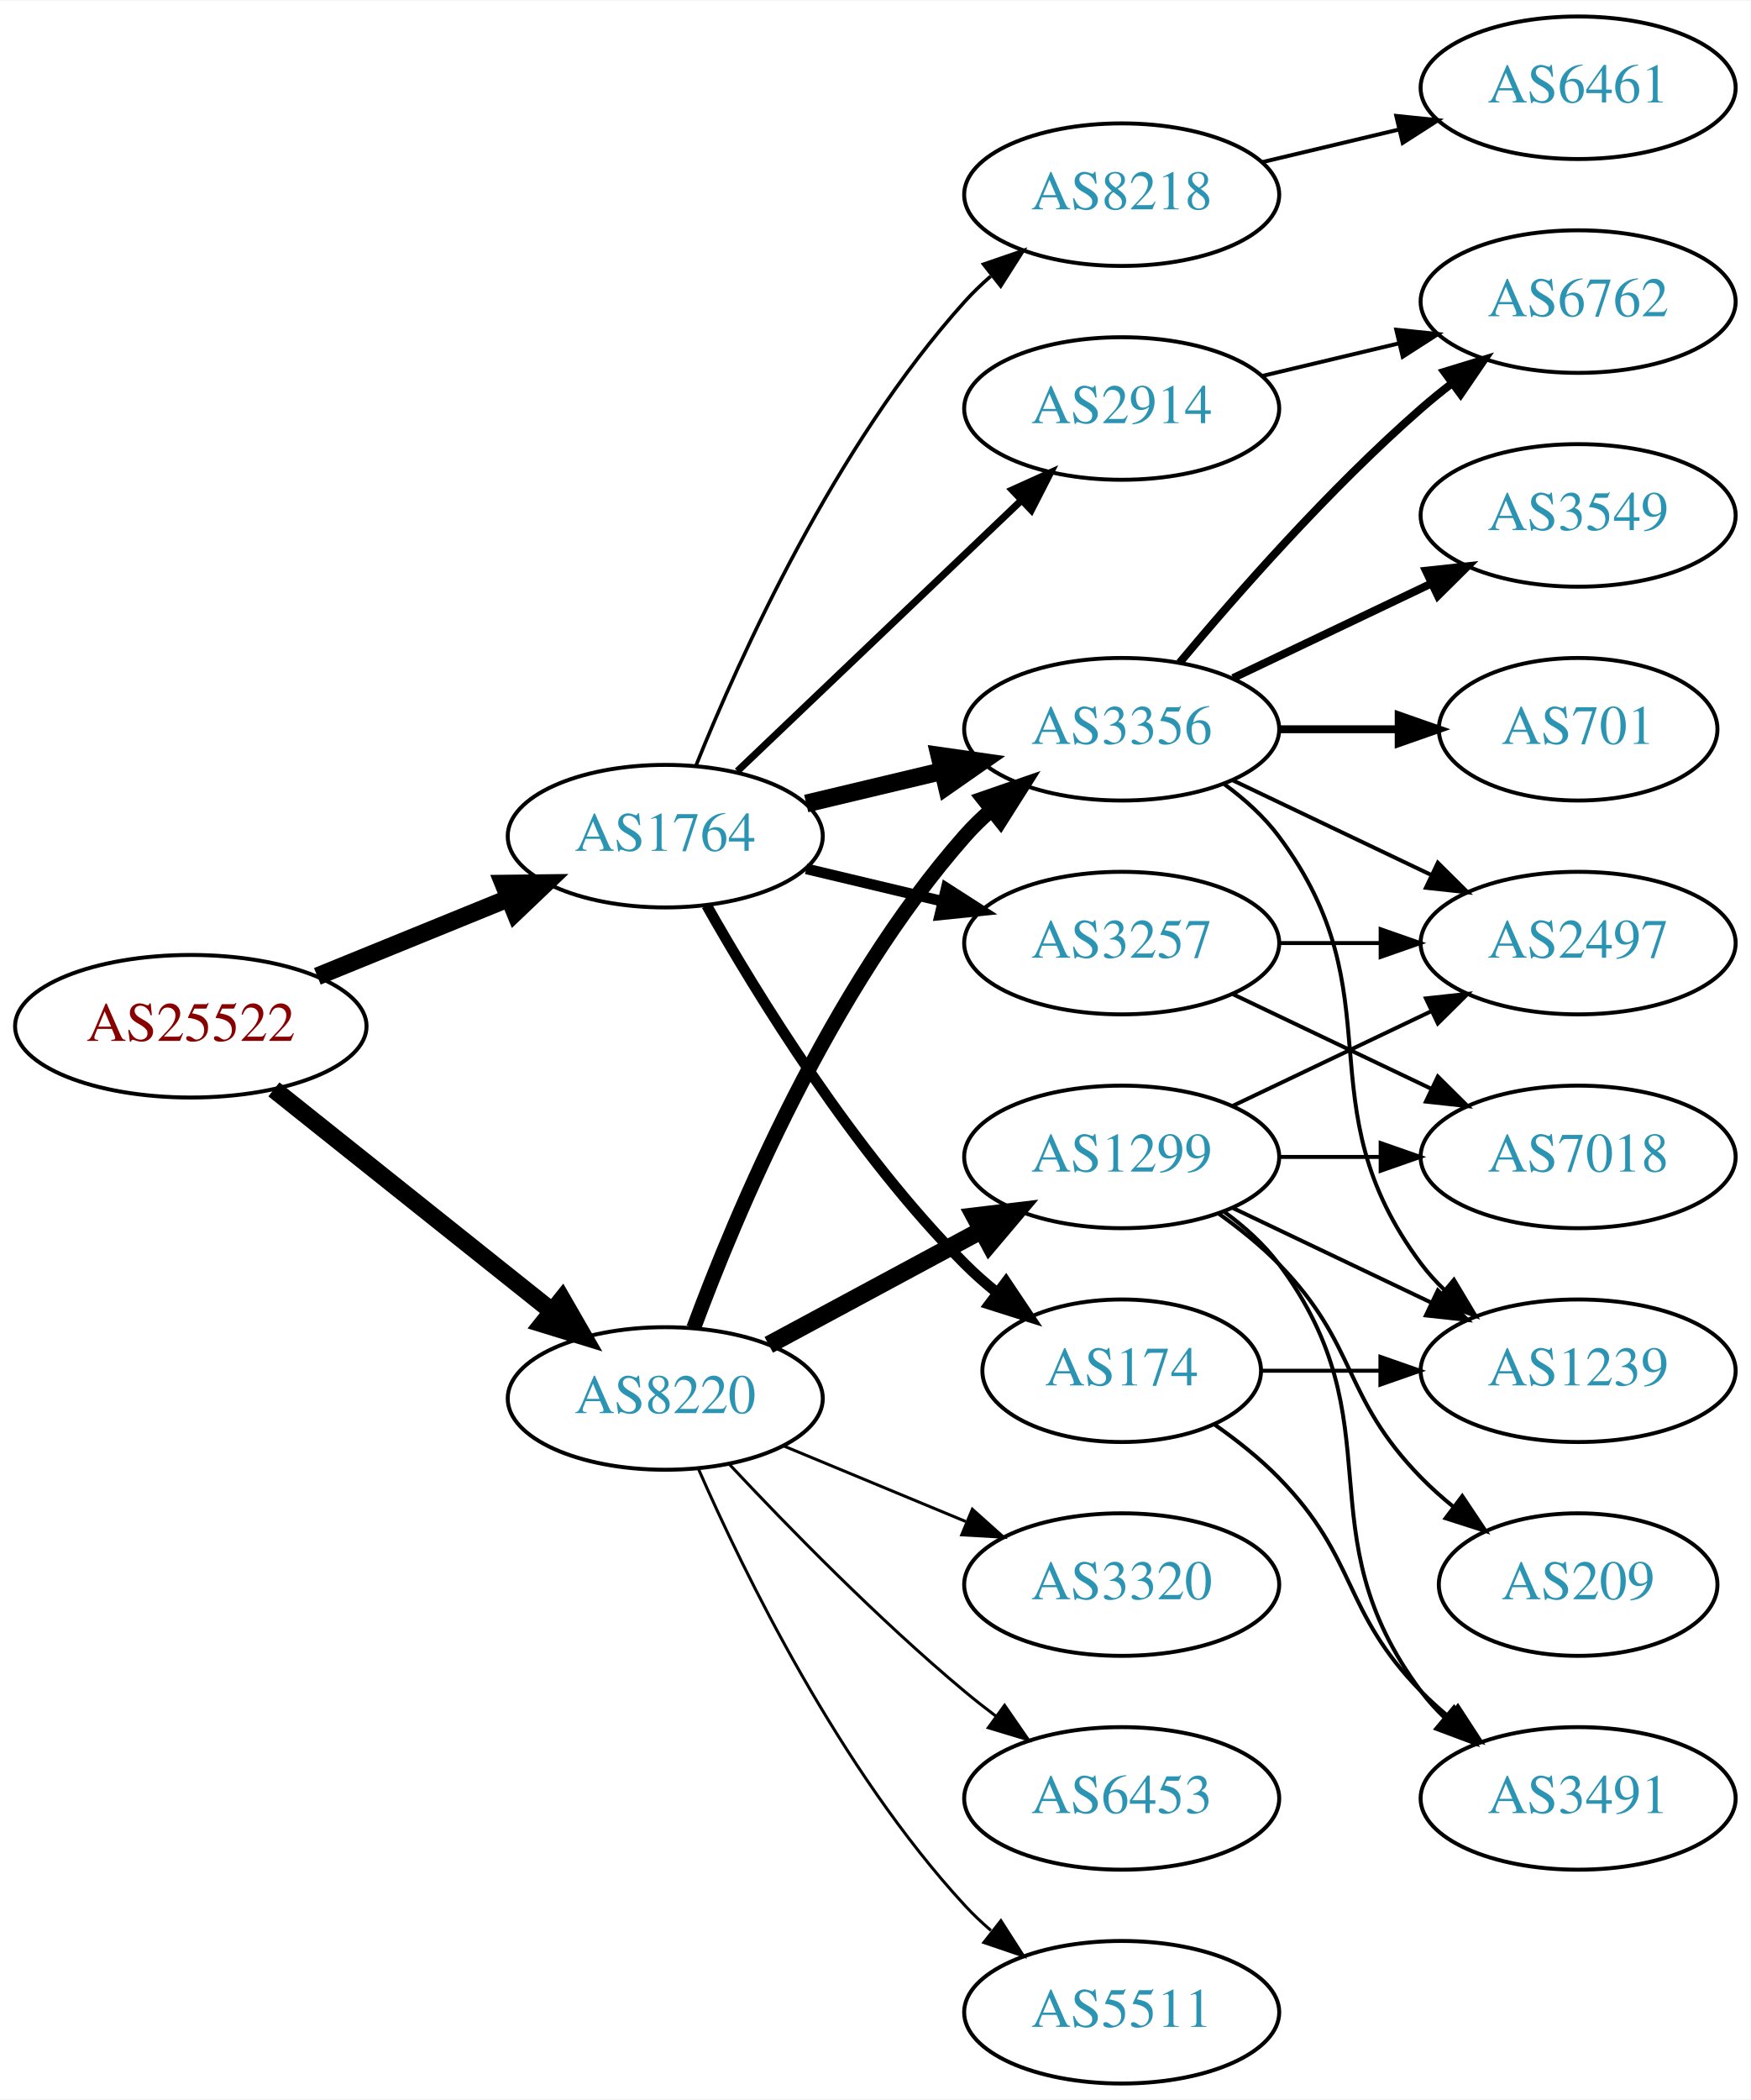
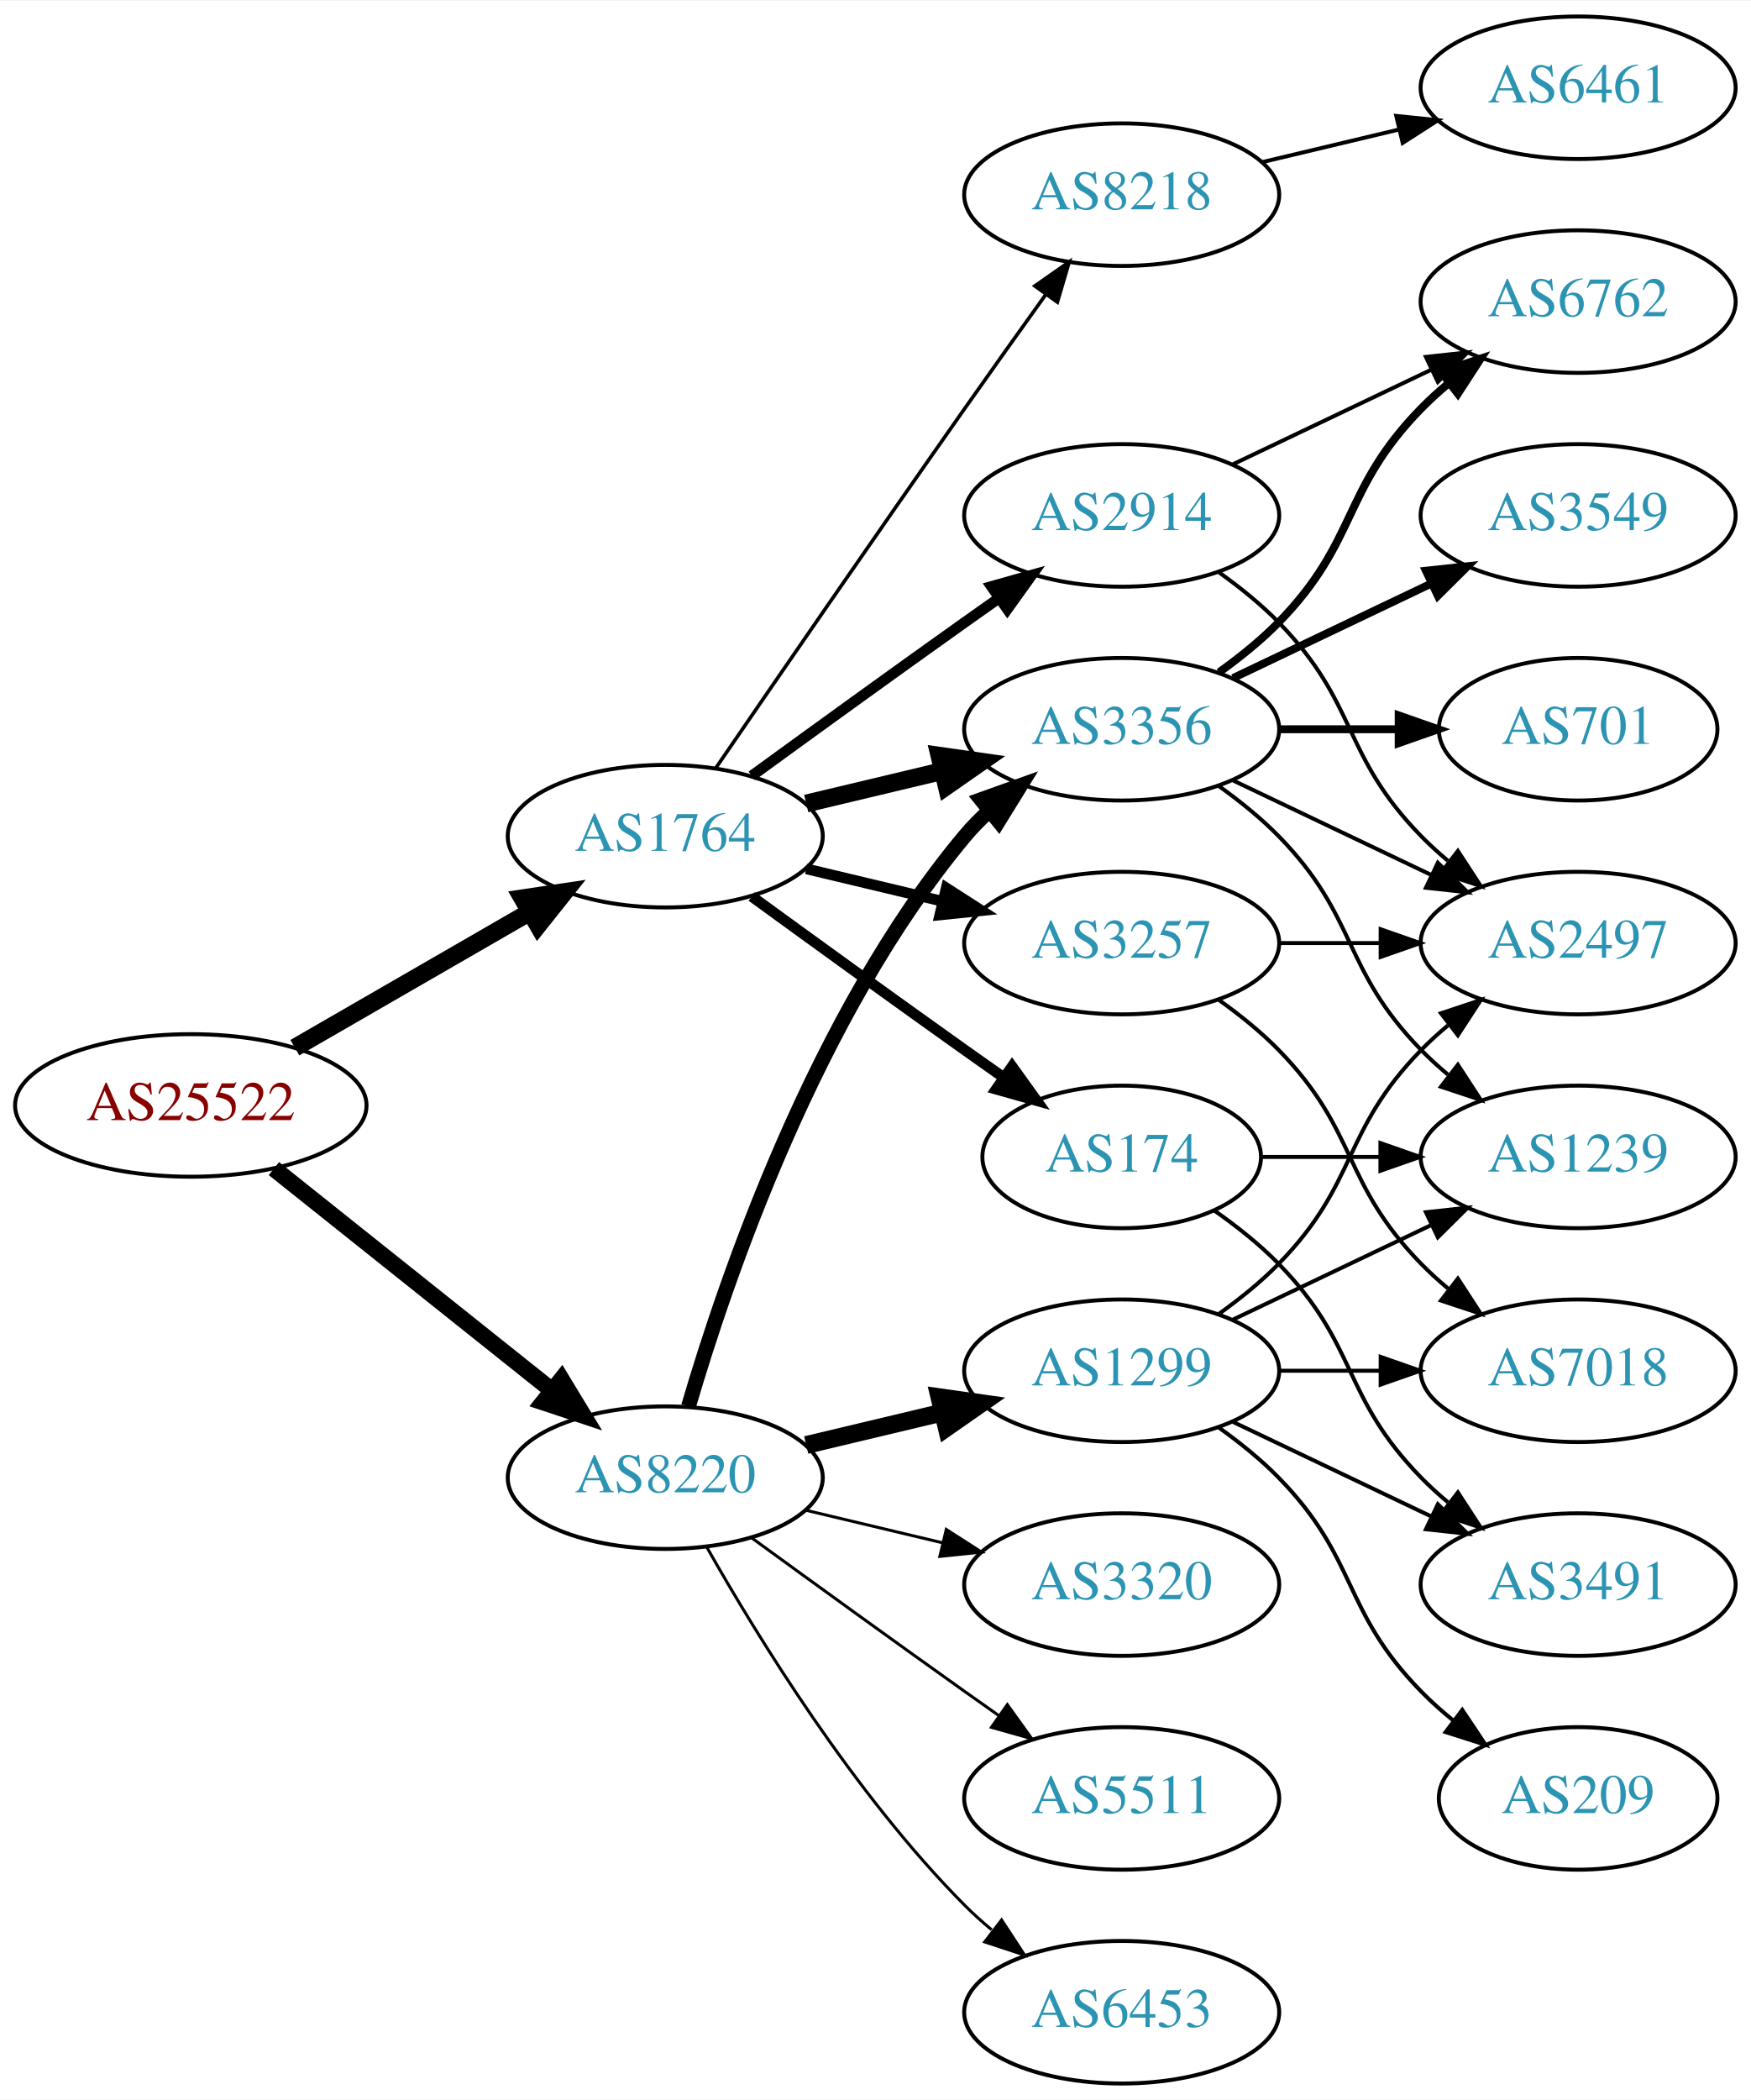
<svg xmlns="http://www.w3.org/2000/svg" xmlns:xlink="http://www.w3.org/1999/xlink" width="442pt" height="530pt" viewBox="0.00 0.00 442.27 530.00">
  <g id="graph0" class="graph" transform="scale(1 1) rotate(0) translate(4 526)">
    <polygon fill="white" stroke="none" points="-4,4 -4,-526 438.271,-526 438.271,4 -4,4" />
    <g id="node1" class="node">
      <g id="a_node1">
        <a xlink:href="/asn/25522" xlink:title="AS25522 ~ Travelport Austria GmbH [AT]">
-           <ellipse fill="#ffffff" stroke="black" cx="44.196" cy="-267" rx="44.393" ry="18" />
-           <text text-anchor="middle" x="44.196" y="-263.3" font-family="Times,serif" font-size="14.00" fill="#880000">AS25522</text>
+           <ellipse fill="#ffffff" stroke="black" cx="44.196" cy="-247" rx="44.393" ry="18" />
+           <text text-anchor="middle" x="44.196" y="-243.3" font-family="Times,serif" font-size="14.00" fill="#880000">AS25522</text>
        </a>
      </g>
    </g>
    <g id="node2" class="node">
      <g id="a_node2">
        <a xlink:href="/asn/1764" xlink:title="AS1764 ~ NEXTLAYER-AS [AT]">
          <ellipse fill="#ffffff" stroke="black" cx="164.039" cy="-315" rx="39.794" ry="18" />
          <text text-anchor="middle" x="164.039" y="-311.3" font-family="Times,serif" font-size="14.00" fill="#2c94b3">AS1764</text>
        </a>
      </g>
    </g>
    <g id="edge1" class="edge">
-       <path fill="none" stroke="black" stroke-width="4.5" d="M76.158,-279.611C90.954,-285.638 108.811,-292.912 124.479,-299.294" />
-       <polygon fill="black" stroke="black" stroke-width="4.5" points="123.158,-303.007 133.904,-303.133 126.128,-295.714 123.158,-303.007" />
+       <path fill="none" stroke="black" stroke-width="4.5" d="M70.476,-261.588C87.796,-271.582 110.947,-284.941 129.763,-295.799" />
+       <polygon fill="black" stroke="black" stroke-width="4.5" points="127.978,-299.314 138.607,-300.902 131.914,-292.493 127.978,-299.314" />
    </g>
    <g id="node3" class="node">
      <g id="a_node3">
        <a xlink:href="/asn/8220" xlink:title="AS8220 ~ COLT [GB]">
-           <ellipse fill="#ffffff" stroke="black" cx="164.039" cy="-173" rx="39.794" ry="18" />
-           <text text-anchor="middle" x="164.039" y="-169.3" font-family="Times,serif" font-size="14.00" fill="#2c94b3">AS8220</text>
+           <ellipse fill="#ffffff" stroke="black" cx="164.039" cy="-153" rx="39.794" ry="18" />
+           <text text-anchor="middle" x="164.039" y="-149.3" font-family="Times,serif" font-size="14.00" fill="#2c94b3">AS8220</text>
        </a>
      </g>
    </g>
    <g id="edge2" class="edge">
-       <path fill="none" stroke="black" stroke-width="4.5" d="M65.186,-251.054C84.518,-235.634 113.969,-212.141 135.512,-194.957" />
-       <polygon fill="black" stroke="black" stroke-width="4.5" points="137.981,-198.024 143.343,-188.71 133.071,-191.868 137.981,-198.024" />
+       <path fill="none" stroke="black" stroke-width="4.2" d="M65.186,-231.054C84.518,-215.634 113.969,-192.141 135.512,-174.957" />
+       <polygon fill="black" stroke="black" stroke-width="4.2" points="137.818,-177.819 143.343,-168.71 133.234,-172.073 137.818,-177.819" />
    </g>
    <g id="node4" class="node">
      <g id="a_node4">
-         <a xlink:href="/asn/2914" xlink:title="AS2914 ~ NTT America, Inc. [US]">
-           <ellipse fill="#ffffff" stroke="black" cx="279.332" cy="-423" rx="39.794" ry="18" />
-           <text text-anchor="middle" x="279.332" y="-419.3" font-family="Times,serif" font-size="14.00" fill="#2c94b3">AS2914</text>
+         <a xlink:href="/asn/174" xlink:title="AS174 ~ Cogent Communications [US]">
+           <ellipse fill="#ffffff" stroke="black" cx="279.332" cy="-234" rx="35.194" ry="18" />
+           <text text-anchor="middle" x="279.332" y="-230.3" font-family="Times,serif" font-size="14.00" fill="#2c94b3">AS174</text>
        </a>
      </g>
    </g>
    <g id="edge3" class="edge">
-       <path fill="none" stroke="black" stroke-width="1.8" d="M182.245,-331.403C201.321,-349.587 232.241,-379.063 253.838,-399.651" />
-       <polygon fill="black" stroke="black" stroke-width="1.8" points="251.681,-402.43 261.334,-406.797 256.511,-397.363 251.681,-402.43" />
+       <path fill="none" stroke="black" stroke-width="2.7" d="M185.887,-299.778C200.821,-288.909 221.435,-273.975 239.685,-261 242.895,-258.718 246.264,-256.339 249.619,-253.982" />
+       <polygon fill="black" stroke="black" stroke-width="2.7" points="251.647,-256.834 257.83,-248.23 247.631,-251.101 251.647,-256.834" />
    </g>
    <g id="node5" class="node">
      <g id="a_node5">
-         <a xlink:href="/asn/174" xlink:title="AS174 ~ Cogent Communications [US]">
-           <ellipse fill="#ffffff" stroke="black" cx="279.332" cy="-180" rx="35.194" ry="18" />
-           <text text-anchor="middle" x="279.332" y="-176.3" font-family="Times,serif" font-size="14.00" fill="#2c94b3">AS174</text>
+         <a xlink:href="/asn/8218" xlink:title="AS8218 ~ legacy Neotelecoms [FR]">
+           <ellipse fill="#ffffff" stroke="black" cx="279.332" cy="-477" rx="39.794" ry="18" />
+           <text text-anchor="middle" x="279.332" y="-473.3" font-family="Times,serif" font-size="14.00" fill="#2c94b3">AS8218</text>
        </a>
      </g>
    </g>
    <g id="edge4" class="edge">
-       <path fill="none" stroke="black" stroke-width="2.7" d="M174.498,-297.51C187.28,-274.904 211.712,-235.114 239.685,-207 242.185,-204.487 244.946,-202.051 247.807,-199.739" />
-       <polygon fill="black" stroke="black" stroke-width="2.7" points="250.108,-202.389 256.004,-193.587 245.905,-196.79 250.108,-202.389" />
+       <path fill="none" stroke="black" stroke-width="0.9" d="M176.846,-332.269C191.489,-353.642 217.262,-391.12 239.685,-423 246.32,-432.433 253.67,-442.739 260.164,-451.795" />
+       <polygon fill="black" stroke="black" stroke-width="0.9" points="257.399,-453.946 266.076,-460.026 263.085,-449.862 257.399,-453.946" />
    </g>
    <g id="node6" class="node">
      <g id="a_node6">
        <a xlink:href="/asn/3257" xlink:title="AS3257 ~ GTT [DE]">
          <ellipse fill="#ffffff" stroke="black" cx="279.332" cy="-288" rx="39.794" ry="18" />
          <text text-anchor="middle" x="279.332" y="-284.3" font-family="Times,serif" font-size="14.00" fill="#2c94b3">AS3257</text>
        </a>
      </g>
    </g>
    <g id="edge5" class="edge">
      <path fill="none" stroke="black" stroke-width="2.7" d="M199.646,-306.752C210.517,-304.162 222.671,-301.265 234.114,-298.538" />
      <polygon fill="black" stroke="black" stroke-width="2.7" points="235.02,-301.92 243.936,-296.197 233.397,-295.111 235.02,-301.92" />
    </g>
    <g id="node7" class="node">
      <g id="a_node7">
-         <a xlink:href="/asn/8218" xlink:title="AS8218 ~ legacy Neotelecoms [FR]">
-           <ellipse fill="#ffffff" stroke="black" cx="279.332" cy="-477" rx="39.794" ry="18" />
-           <text text-anchor="middle" x="279.332" y="-473.3" font-family="Times,serif" font-size="14.00" fill="#2c94b3">AS8218</text>
-         </a>
-       </g>
-     </g>
-     <g id="edge6" class="edge">
-       <path fill="none" stroke="black" stroke-width="0.9" d="M171.786,-332.787C182.837,-360.243 206.891,-413.578 239.685,-450 241.688,-452.224 243.906,-454.363 246.239,-456.397" />
-       <polygon fill="black" stroke="black" stroke-width="0.9" points="244.437,-459.433 254.458,-462.873 248.769,-453.935 244.437,-459.433" />
-     </g>
-     <g id="node8" class="node">
-       <g id="a_node8">
        <a xlink:href="/asn/3356" xlink:title="AS3356 ~ Level 3 Parent, LLC [US]">
          <ellipse fill="#ffffff" stroke="black" cx="279.332" cy="-342" rx="39.794" ry="18" />
          <text text-anchor="middle" x="279.332" y="-338.3" font-family="Times,serif" font-size="14.00" fill="#2c94b3">AS3356</text>
        </a>
      </g>
    </g>
-     <g id="edge7" class="edge">
+     <g id="edge6" class="edge">
      <path fill="none" stroke="black" stroke-width="4.5" d="M199.646,-323.248C210.517,-325.838 222.671,-328.735 234.114,-331.462" />
      <polygon fill="black" stroke="black" stroke-width="4.5" points="233.296,-335.315 243.936,-333.803 235.122,-327.654 233.296,-335.315" />
    </g>
+     <g id="node8" class="node">
+       <g id="a_node8">
+         <a xlink:href="/asn/2914" xlink:title="AS2914 ~ NTT America, Inc. [US]">
+           <ellipse fill="#ffffff" stroke="black" cx="279.332" cy="-396" rx="39.794" ry="18" />
+           <text text-anchor="middle" x="279.332" y="-392.3" font-family="Times,serif" font-size="14.00" fill="#2c94b3">AS2914</text>
+         </a>
+       </g>
+     </g>
+     <g id="edge7" class="edge">
+       <path fill="none" stroke="black" stroke-width="2.7" d="M185.887,-330.222C200.821,-341.091 221.435,-356.025 239.685,-369 242.506,-371.005 245.449,-373.085 248.397,-375.159" />
+       <polygon fill="black" stroke="black" stroke-width="2.7" points="246.424,-378.05 256.621,-380.926 250.443,-372.319 246.424,-378.05" />
+     </g>
    <g id="edge20" class="edge">
-       <path fill="none" stroke="black" stroke-width="3.75" d="M171.217,-190.79C181.804,-219.403 205.614,-276.347 239.685,-315 241.664,-317.245 243.866,-319.399 246.187,-321.443" />
-       <polygon fill="black" stroke="black" stroke-width="3.75" points="244.373,-324.472 254.385,-327.938 248.72,-318.985 244.373,-324.472" />
+       <path fill="none" stroke="black" stroke-width="3.75" d="M169.913,-171.002C179.227,-202.844 202.043,-269.981 239.685,-315 241.555,-317.237 243.654,-319.374 245.88,-321.396" />
+       <polygon fill="black" stroke="black" stroke-width="3.75" points="243.823,-324.234 253.799,-327.804 248.227,-318.793 243.823,-324.234" />
    </g>
    <g id="node17" class="node">
      <g id="a_node17">
        <a xlink:href="/asn/1299" xlink:title="AS1299 ~ Telia Carrier [EU]">
-           <ellipse fill="#ffffff" stroke="black" cx="279.332" cy="-234" rx="39.794" ry="18" />
-           <text text-anchor="middle" x="279.332" y="-230.3" font-family="Times,serif" font-size="14.00" fill="#2c94b3">AS1299</text>
-         </a>
-       </g>
-     </g>
-     <g id="edge19" class="edge">
-       <path fill="none" stroke="black" stroke-width="4.5" d="M190.182,-186.538C205.913,-195.008 226.397,-206.037 243.659,-215.331" />
-       <polygon fill="black" stroke="black" stroke-width="4.5" points="242.195,-219.015 252.867,-220.289 245.929,-212.081 242.195,-219.015" />
+           <ellipse fill="#ffffff" stroke="black" cx="279.332" cy="-180" rx="39.794" ry="18" />
+           <text text-anchor="middle" x="279.332" y="-176.3" font-family="Times,serif" font-size="14.00" fill="#2c94b3">AS1299</text>
+         </a>
+       </g>
+     </g>
+     <g id="edge21" class="edge">
+       <path fill="none" stroke="black" stroke-width="4.5" d="M199.646,-161.248C210.517,-163.838 222.671,-166.735 234.114,-169.462" />
+       <polygon fill="black" stroke="black" stroke-width="4.5" points="233.296,-173.315 243.936,-171.803 235.122,-165.654 233.296,-173.315" />
    </g>
    <g id="node18" class="node">
      <g id="a_node18">
        <a xlink:href="/asn/5511" xlink:title="AS5511 ~ Orange S.A. [FR]">
-           <ellipse fill="#ffffff" stroke="black" cx="279.332" cy="-18" rx="39.794" ry="18" />
-           <text text-anchor="middle" x="279.332" y="-14.3" font-family="Times,serif" font-size="14.00" fill="#2c94b3">AS5511</text>
-         </a>
-       </g>
-     </g>
-     <g id="edge21" class="edge">
-       <path fill="none" stroke="black" stroke-width="0.75" d="M172.382,-155.296C183.884,-129.051 208.135,-79.244 239.685,-45 241.713,-42.799 243.95,-40.676 246.294,-38.654" />
-       <polygon fill="black" stroke="black" stroke-width="0.75" points="248.822,-41.12 254.536,-32.198 244.505,-35.609 248.822,-41.12" />
+           <ellipse fill="#ffffff" stroke="black" cx="279.332" cy="-72" rx="39.794" ry="18" />
+           <text text-anchor="middle" x="279.332" y="-68.3" font-family="Times,serif" font-size="14.00" fill="#2c94b3">AS5511</text>
+         </a>
+       </g>
+     </g>
+     <g id="edge22" class="edge">
+       <path fill="none" stroke="black" stroke-width="0.75" d="M185.887,-137.778C200.821,-126.909 221.435,-111.975 239.685,-99 242.506,-96.995 245.449,-94.915 248.397,-92.841" />
+       <polygon fill="black" stroke="black" stroke-width="0.75" points="250.443,-95.681 256.621,-87.074 246.424,-89.95 250.443,-95.681" />
    </g>
    <g id="node19" class="node">
      <g id="a_node19">
+         <a xlink:href="/asn/6453" xlink:title="AS6453 ~ TATA COMMUNICATIONS (AMERICA) INC [US]">
+           <ellipse fill="#ffffff" stroke="black" cx="279.332" cy="-18" rx="39.794" ry="18" />
+           <text text-anchor="middle" x="279.332" y="-14.3" font-family="Times,serif" font-size="14.00" fill="#2c94b3">AS6453</text>
+         </a>
+       </g>
+     </g>
+     <g id="edge23" class="edge">
+       <path fill="none" stroke="black" stroke-width="0.75" d="M174.498,-135.51C187.28,-112.904 211.712,-73.114 239.685,-45 241.796,-42.879 244.092,-40.812 246.477,-38.829" />
+       <polygon fill="black" stroke="black" stroke-width="0.75" points="248.993,-41.31 254.793,-32.444 244.73,-35.758 248.993,-41.31" />
+     </g>
+     <g id="node20" class="node">
+       <g id="a_node20">
        <a xlink:href="/asn/3320" xlink:title="AS3320 ~ DTAG [DE]">
          <ellipse fill="#ffffff" stroke="black" cx="279.332" cy="-126" rx="39.794" ry="18" />
          <text text-anchor="middle" x="279.332" y="-122.3" font-family="Times,serif" font-size="14.00" fill="#2c94b3">AS3320</text>
        </a>
      </g>
    </g>
-     <g id="edge22" class="edge">
-       <path fill="none" stroke="black" stroke-width="0.75" d="M193.92,-161.018C207.903,-155.218 224.884,-148.173 239.938,-141.928" />
-       <polygon fill="black" stroke="black" stroke-width="0.75" points="241.607,-145.025 249.503,-137.96 238.925,-138.559 241.607,-145.025" />
-     </g>
-     <g id="node20" class="node">
-       <g id="a_node20">
-         <a xlink:href="/asn/6453" xlink:title="AS6453 ~ TATA COMMUNICATIONS (AMERICA) INC [US]">
-           <ellipse fill="#ffffff" stroke="black" cx="279.332" cy="-72" rx="39.794" ry="18" />
-           <text text-anchor="middle" x="279.332" y="-68.3" font-family="Times,serif" font-size="14.00" fill="#2c94b3">AS6453</text>
-         </a>
-       </g>
-     </g>
-     <g id="edge23" class="edge">
-       <path fill="none" stroke="black" stroke-width="0.75" d="M180.305,-156.296C194.891,-140.729 217.829,-117.239 239.685,-99 242.199,-96.902 244.87,-94.801 247.589,-92.749" />
-       <polygon fill="black" stroke="black" stroke-width="0.75" points="249.751,-95.504 255.777,-86.789 245.632,-89.844 249.751,-95.504" />
+     <g id="edge24" class="edge">
+       <path fill="none" stroke="black" stroke-width="0.75" d="M199.646,-144.752C210.517,-142.162 222.671,-139.265 234.114,-136.538" />
+       <polygon fill="black" stroke="black" stroke-width="0.75" points="235.02,-139.92 243.936,-134.197 233.397,-133.111 235.02,-139.92" />
+     </g>
+     <g id="node14" class="node">
+       <g id="a_node14">
+         <a xlink:href="/asn/1239" xlink:title="AS1239 ~ Sprint [US]">
+           <ellipse fill="#ffffff" stroke="black" cx="394.625" cy="-234" rx="39.794" ry="18" />
+           <text text-anchor="middle" x="394.625" y="-230.3" font-family="Times,serif" font-size="14.00" fill="#2c94b3">AS1239</text>
+         </a>
+       </g>
+     </g>
+     <g id="edge16" class="edge">
+       <path fill="none" stroke="black" d="M314.631,-234C324.008,-234 334.358,-234 344.393,-234" />
+       <polygon fill="black" stroke="black" points="344.681,-237.5 354.681,-234 344.681,-230.5 344.681,-237.5" />
+     </g>
+     <g id="node15" class="node">
+       <g id="a_node15">
+         <a xlink:href="/asn/3491" xlink:title="AS3491 ~ PCCW Global, Inc. [US]">
+           <ellipse fill="#ffffff" stroke="black" cx="394.625" cy="-126" rx="39.794" ry="18" />
+           <text text-anchor="middle" x="394.625" y="-122.3" font-family="Times,serif" font-size="14.00" fill="#2c94b3">AS3491</text>
+         </a>
+       </g>
+     </g>
+     <g id="edge17" class="edge">
+       <path fill="none" stroke="black" d="M302.714,-220.468C308.356,-216.51 314.17,-211.914 318.978,-207 339.151,-186.383 334.806,-173.617 354.978,-153 357.071,-150.861 359.354,-148.782 361.731,-146.79" />
+       <polygon fill="black" stroke="black" points="364.249,-149.268 370.031,-140.389 359.974,-143.725 364.249,-149.268" />
    </g>
    <g id="node9" class="node">
      <g id="a_node9">
+         <a xlink:href="/asn/6461" xlink:title="AS6461 ~ ZAYO-6461 [US]">
+           <ellipse fill="#ffffff" stroke="black" cx="394.625" cy="-504" rx="39.794" ry="18" />
+           <text text-anchor="middle" x="394.625" y="-500.3" font-family="Times,serif" font-size="14.00" fill="#2c94b3">AS6461</text>
+         </a>
+       </g>
+     </g>
+     <g id="edge8" class="edge">
+       <path fill="none" stroke="black" d="M314.939,-485.248C325.81,-487.838 337.964,-490.735 349.407,-493.462" />
+       <polygon fill="black" stroke="black" points="348.69,-496.889 359.229,-495.803 350.313,-490.08 348.69,-496.889" />
+     </g>
+     <g id="node10" class="node">
+       <g id="a_node10">
+         <a xlink:href="/asn/2497" xlink:title="AS2497 ~ Internet Initiative Japan Inc. [JP]">
+           <ellipse fill="#ffffff" stroke="black" cx="394.625" cy="-288" rx="39.794" ry="18" />
+           <text text-anchor="middle" x="394.625" y="-284.3" font-family="Times,serif" font-size="14.00" fill="#2c94b3">AS2497</text>
+         </a>
+       </g>
+     </g>
+     <g id="edge19" class="edge">
+       <path fill="none" stroke="black" d="M319.004,-288C327.207,-288 335.971,-288 344.503,-288" />
+       <polygon fill="black" stroke="black" points="344.742,-291.5 354.742,-288 344.742,-284.5 344.742,-291.5" />
+     </g>
+     <g id="node16" class="node">
+       <g id="a_node16">
+         <a xlink:href="/asn/7018" xlink:title="AS7018 ~ AT&amp;T Services, Inc. [US]">
+           <ellipse fill="#ffffff" stroke="black" cx="394.625" cy="-180" rx="39.794" ry="18" />
+           <text text-anchor="middle" x="394.625" y="-176.3" font-family="Times,serif" font-size="14.00" fill="#2c94b3">AS7018</text>
+         </a>
+       </g>
+     </g>
+     <g id="edge18" class="edge">
+       <path fill="none" stroke="black" d="M303.926,-273.611C309.182,-269.852 314.513,-265.563 318.978,-261 339.151,-240.383 334.806,-227.617 354.978,-207 357.071,-204.861 359.354,-202.782 361.731,-200.79" />
+       <polygon fill="black" stroke="black" points="364.249,-203.268 370.031,-194.389 359.974,-197.725 364.249,-203.268" />
+     </g>
+     <g id="edge9" class="edge">
+       <path fill="none" stroke="black" d="M307.468,-329.066C322.462,-321.919 341.283,-312.948 357.506,-305.215" />
+       <polygon fill="black" stroke="black" points="359.188,-308.291 366.71,-300.829 356.177,-301.972 359.188,-308.291" />
+     </g>
+     <g id="node11" class="node">
+       <g id="a_node11">
        <a xlink:href="/asn/6762" xlink:title="AS6762 ~ TELECOM ITALIA SPARKLE S.p.A. [IT]">
          <ellipse fill="#ffffff" stroke="black" cx="394.625" cy="-450" rx="39.794" ry="18" />
          <text text-anchor="middle" x="394.625" y="-446.3" font-family="Times,serif" font-size="14.00" fill="#2c94b3">AS6762</text>
        </a>
      </g>
    </g>
-     <g id="edge8" class="edge">
-       <path fill="none" stroke="black" d="M314.939,-431.248C325.81,-433.838 337.964,-436.735 349.407,-439.462" />
-       <polygon fill="black" stroke="black" points="348.69,-442.889 359.229,-441.803 350.313,-436.08 348.69,-442.889" />
-     </g>
-     <g id="node10" class="node">
-       <g id="a_node10">
-         <a xlink:href="/asn/3491" xlink:title="AS3491 ~ PCCW Global, Inc. [US]">
-           <ellipse fill="#ffffff" stroke="black" cx="394.625" cy="-72" rx="39.794" ry="18" />
-           <text text-anchor="middle" x="394.625" y="-68.3" font-family="Times,serif" font-size="14.00" fill="#2c94b3">AS3491</text>
-         </a>
-       </g>
-     </g>
-     <g id="edge9" class="edge">
-       <path fill="none" stroke="black" d="M302.714,-166.468C308.356,-162.51 314.17,-157.914 318.978,-153 339.151,-132.383 334.806,-119.617 354.978,-99 357.071,-96.861 359.354,-94.782 361.731,-92.79" />
-       <polygon fill="black" stroke="black" points="364.249,-95.268 370.031,-86.389 359.974,-89.725 364.249,-95.268" />
-     </g>
-     <g id="node11" class="node">
-       <g id="a_node11">
-         <a xlink:href="/asn/1239" xlink:title="AS1239 ~ Sprint [US]">
-           <ellipse fill="#ffffff" stroke="black" cx="394.625" cy="-180" rx="39.794" ry="18" />
-           <text text-anchor="middle" x="394.625" y="-176.3" font-family="Times,serif" font-size="14.00" fill="#2c94b3">AS1239</text>
-         </a>
-       </g>
-     </g>
    <g id="edge10" class="edge">
-       <path fill="none" stroke="black" d="M314.631,-180C324.008,-180 334.358,-180 344.393,-180" />
-       <polygon fill="black" stroke="black" points="344.681,-183.5 354.681,-180 344.681,-176.5 344.681,-183.5" />
+       <path fill="none" stroke="black" stroke-width="2" d="M303.926,-356.389C309.182,-360.148 314.513,-364.437 318.978,-369 339.151,-389.617 334.806,-402.383 354.978,-423 357.071,-425.139 359.354,-427.218 361.731,-429.21" />
+       <polygon fill="black" stroke="black" stroke-width="2" points="359.974,-432.275 370.031,-435.611 364.249,-426.732 359.974,-432.275" />
    </g>
    <g id="node12" class="node">
      <g id="a_node12">
-         <a xlink:href="/asn/7018" xlink:title="AS7018 ~ AT&amp;T Services, Inc. [US]">
-           <ellipse fill="#ffffff" stroke="black" cx="394.625" cy="-234" rx="39.794" ry="18" />
-           <text text-anchor="middle" x="394.625" y="-230.3" font-family="Times,serif" font-size="14.00" fill="#2c94b3">AS7018</text>
-         </a>
-       </g>
-     </g>
-     <g id="edge11" class="edge">
-       <path fill="none" stroke="black" d="M307.468,-275.066C322.462,-267.919 341.283,-258.948 357.506,-251.215" />
-       <polygon fill="black" stroke="black" points="359.188,-254.291 366.71,-246.829 356.177,-247.972 359.188,-254.291" />
-     </g>
-     <g id="node13" class="node">
-       <g id="a_node13">
-         <a xlink:href="/asn/2497" xlink:title="AS2497 ~ Internet Initiative Japan Inc. [JP]">
-           <ellipse fill="#ffffff" stroke="black" cx="394.625" cy="-288" rx="39.794" ry="18" />
-           <text text-anchor="middle" x="394.625" y="-284.3" font-family="Times,serif" font-size="14.00" fill="#2c94b3">AS2497</text>
-         </a>
-       </g>
-     </g>
-     <g id="edge12" class="edge">
-       <path fill="none" stroke="black" d="M319.004,-288C327.207,-288 335.971,-288 344.503,-288" />
-       <polygon fill="black" stroke="black" points="344.742,-291.5 354.742,-288 344.742,-284.5 344.742,-291.5" />
-     </g>
-     <g id="node14" class="node">
-       <g id="a_node14">
-         <a xlink:href="/asn/6461" xlink:title="AS6461 ~ ZAYO-6461 [US]">
-           <ellipse fill="#ffffff" stroke="black" cx="394.625" cy="-504" rx="39.794" ry="18" />
-           <text text-anchor="middle" x="394.625" y="-500.3" font-family="Times,serif" font-size="14.00" fill="#2c94b3">AS6461</text>
-         </a>
-       </g>
-     </g>
-     <g id="edge13" class="edge">
-       <path fill="none" stroke="black" d="M314.939,-485.248C325.81,-487.838 337.964,-490.735 349.407,-493.462" />
-       <polygon fill="black" stroke="black" points="348.69,-496.889 359.229,-495.803 350.313,-490.08 348.69,-496.889" />
-     </g>
-     <g id="edge17" class="edge">
-       <path fill="none" stroke="black" stroke-width="2" d="M293.962,-358.817C308.244,-375.929 331.791,-402.745 354.978,-423 357.444,-425.154 360.082,-427.294 362.78,-429.372" />
-       <polygon fill="black" stroke="black" stroke-width="2" points="360.805,-432.264 370.934,-435.37 364.953,-426.625 360.805,-432.264" />
-     </g>
-     <g id="edge18" class="edge">
-       <path fill="none" stroke="black" d="M305.262,-328.118C310.338,-324.389 315.256,-319.984 318.978,-315 349.249,-274.458 324.707,-247.542 354.978,-207 356.723,-204.664 358.73,-202.455 360.893,-200.383" />
-       <polygon fill="black" stroke="black" points="363.253,-202.973 368.694,-193.882 358.771,-197.595 363.253,-202.973" />
-     </g>
-     <g id="edge16" class="edge">
-       <path fill="none" stroke="black" d="M307.468,-329.066C322.462,-321.919 341.283,-312.948 357.506,-305.215" />
-       <polygon fill="black" stroke="black" points="359.188,-308.291 366.71,-300.829 356.177,-301.972 359.188,-308.291" />
-     </g>
-     <g id="node15" class="node">
-       <g id="a_node15">
        <a xlink:href="/asn/701" xlink:title="AS701 ~ UUNET [US]">
          <ellipse fill="#ffffff" stroke="black" cx="394.625" cy="-342" rx="35.194" ry="18" />
          <text text-anchor="middle" x="394.625" y="-338.3" font-family="Times,serif" font-size="14.00" fill="#2c94b3">AS701</text>
        </a>
      </g>
    </g>
-     <g id="edge14" class="edge">
+     <g id="edge11" class="edge">
      <path fill="none" stroke="black" stroke-width="2" d="M319.004,-342C328.709,-342 339.2,-342 349.163,-342" />
      <polygon fill="black" stroke="black" stroke-width="2" points="349.299,-345.5 359.299,-342 349.299,-338.5 349.299,-345.5" />
    </g>
-     <g id="node16" class="node">
-       <g id="a_node16">
+     <g id="node13" class="node">
+       <g id="a_node13">
        <a xlink:href="/asn/3549" xlink:title="AS3549 ~ Level 3 Parent, LLC [US]">
          <ellipse fill="#ffffff" stroke="black" cx="394.625" cy="-396" rx="39.794" ry="18" />
          <text text-anchor="middle" x="394.625" y="-392.3" font-family="Times,serif" font-size="14.00" fill="#2c94b3">AS3549</text>
        </a>
      </g>
    </g>
-     <g id="edge15" class="edge">
+     <g id="edge12" class="edge">
      <path fill="none" stroke="black" stroke-width="2" d="M307.468,-354.934C322.462,-362.081 341.283,-371.052 357.506,-378.785" />
      <polygon fill="black" stroke="black" stroke-width="2" points="356.177,-382.028 366.71,-383.171 359.188,-375.709 356.177,-382.028" />
    </g>
+     <g id="edge13" class="edge">
+       <path fill="none" stroke="black" d="M303.926,-327.611C309.182,-323.852 314.513,-319.563 318.978,-315 339.151,-294.383 334.806,-281.617 354.978,-261 357.071,-258.861 359.354,-256.782 361.731,-254.79" />
+       <polygon fill="black" stroke="black" points="364.249,-257.268 370.031,-248.389 359.974,-251.725 364.249,-257.268" />
+     </g>
+     <g id="edge14" class="edge">
+       <path fill="none" stroke="black" d="M303.926,-381.611C309.182,-377.852 314.513,-373.563 318.978,-369 339.151,-348.383 334.806,-335.617 354.978,-315 357.071,-312.861 359.354,-310.782 361.731,-308.79" />
+       <polygon fill="black" stroke="black" points="364.249,-311.268 370.031,-302.389 359.974,-305.725 364.249,-311.268" />
+     </g>
+     <g id="edge15" class="edge">
+       <path fill="none" stroke="black" d="M307.468,-408.934C322.462,-416.081 341.283,-425.052 357.506,-432.785" />
+       <polygon fill="black" stroke="black" points="356.177,-436.028 366.71,-437.171 359.188,-429.709 356.177,-436.028" />
+     </g>
    <g id="edge26" class="edge">
-       <path fill="none" stroke="black" d="M305.262,-220.118C310.338,-216.389 315.256,-211.984 318.978,-207 349.249,-166.458 324.707,-139.542 354.978,-99 356.723,-96.664 358.73,-94.455 360.893,-92.383" />
-       <polygon fill="black" stroke="black" points="363.253,-94.973 368.694,-85.882 358.771,-89.595 363.253,-94.973" />
+       <path fill="none" stroke="black" d="M303.926,-194.389C309.182,-198.148 314.513,-202.437 318.978,-207 339.151,-227.617 334.806,-240.383 354.978,-261 357.071,-263.139 359.354,-265.218 361.731,-267.21" />
+       <polygon fill="black" stroke="black" points="359.974,-270.275 370.031,-273.611 364.249,-264.732 359.974,-270.275" />
    </g>
    <g id="edge27" class="edge">
-       <path fill="none" stroke="black" d="M307.468,-221.066C322.462,-213.919 341.283,-204.948 357.506,-197.215" />
-       <polygon fill="black" stroke="black" points="359.188,-200.291 366.71,-192.829 356.177,-193.972 359.188,-200.291" />
-     </g>
-     <g id="edge24" class="edge">
-       <path fill="none" stroke="black" d="M319.004,-234C327.207,-234 335.971,-234 344.503,-234" />
-       <polygon fill="black" stroke="black" points="344.742,-237.5 354.742,-234 344.742,-230.5 344.742,-237.5" />
+       <path fill="none" stroke="black" d="M307.468,-192.934C322.462,-200.081 341.283,-209.052 357.506,-216.785" />
+       <polygon fill="black" stroke="black" points="356.177,-220.028 366.71,-221.171 359.188,-213.709 356.177,-220.028" />
    </g>
    <g id="edge25" class="edge">
-       <path fill="none" stroke="black" d="M307.468,-246.934C322.462,-254.081 341.283,-263.052 357.506,-270.785" />
-       <polygon fill="black" stroke="black" points="356.177,-274.028 366.71,-275.171 359.188,-267.709 356.177,-274.028" />
+       <path fill="none" stroke="black" d="M307.468,-167.066C322.462,-159.919 341.283,-150.948 357.506,-143.215" />
+       <polygon fill="black" stroke="black" points="359.188,-146.291 366.71,-138.829 356.177,-139.972 359.188,-146.291" />
+     </g>
+     <g id="edge28" class="edge">
+       <path fill="none" stroke="black" d="M319.004,-180C327.207,-180 335.971,-180 344.503,-180" />
+       <polygon fill="black" stroke="black" points="344.742,-183.5 354.742,-180 344.742,-176.5 344.742,-183.5" />
    </g>
    <g id="node21" class="node">
      <g id="a_node21">
        <a xlink:href="/asn/209" xlink:title="AS209 ~ CenturyLink Communications, LLC [US]">
-           <ellipse fill="#ffffff" stroke="black" cx="394.625" cy="-126" rx="35.194" ry="18" />
-           <text text-anchor="middle" x="394.625" y="-122.3" font-family="Times,serif" font-size="14.00" fill="#2c94b3">AS209</text>
-         </a>
-       </g>
-     </g>
-     <g id="edge28" class="edge">
-       <path fill="none" stroke="black" d="M303.926,-219.611C309.182,-215.852 314.513,-211.563 318.978,-207 339.151,-186.383 334.806,-173.617 354.978,-153 357.457,-150.466 360.204,-148.017 363.056,-145.696" />
-       <polygon fill="black" stroke="black" points="365.359,-148.343 371.242,-139.532 361.148,-142.752 365.359,-148.343" />
+           <ellipse fill="#ffffff" stroke="black" cx="394.625" cy="-72" rx="35.194" ry="18" />
+           <text text-anchor="middle" x="394.625" y="-68.3" font-family="Times,serif" font-size="14.00" fill="#2c94b3">AS209</text>
+         </a>
+       </g>
+     </g>
+     <g id="edge29" class="edge">
+       <path fill="none" stroke="black" d="M303.926,-165.611C309.182,-161.852 314.513,-157.563 318.978,-153 339.151,-132.383 334.806,-119.617 354.978,-99 357.457,-96.466 360.204,-94.017 363.056,-91.696" />
+       <polygon fill="black" stroke="black" points="365.359,-94.343 371.242,-85.532 361.148,-88.752 365.359,-94.343" />
    </g>
  </g>
</svg>
